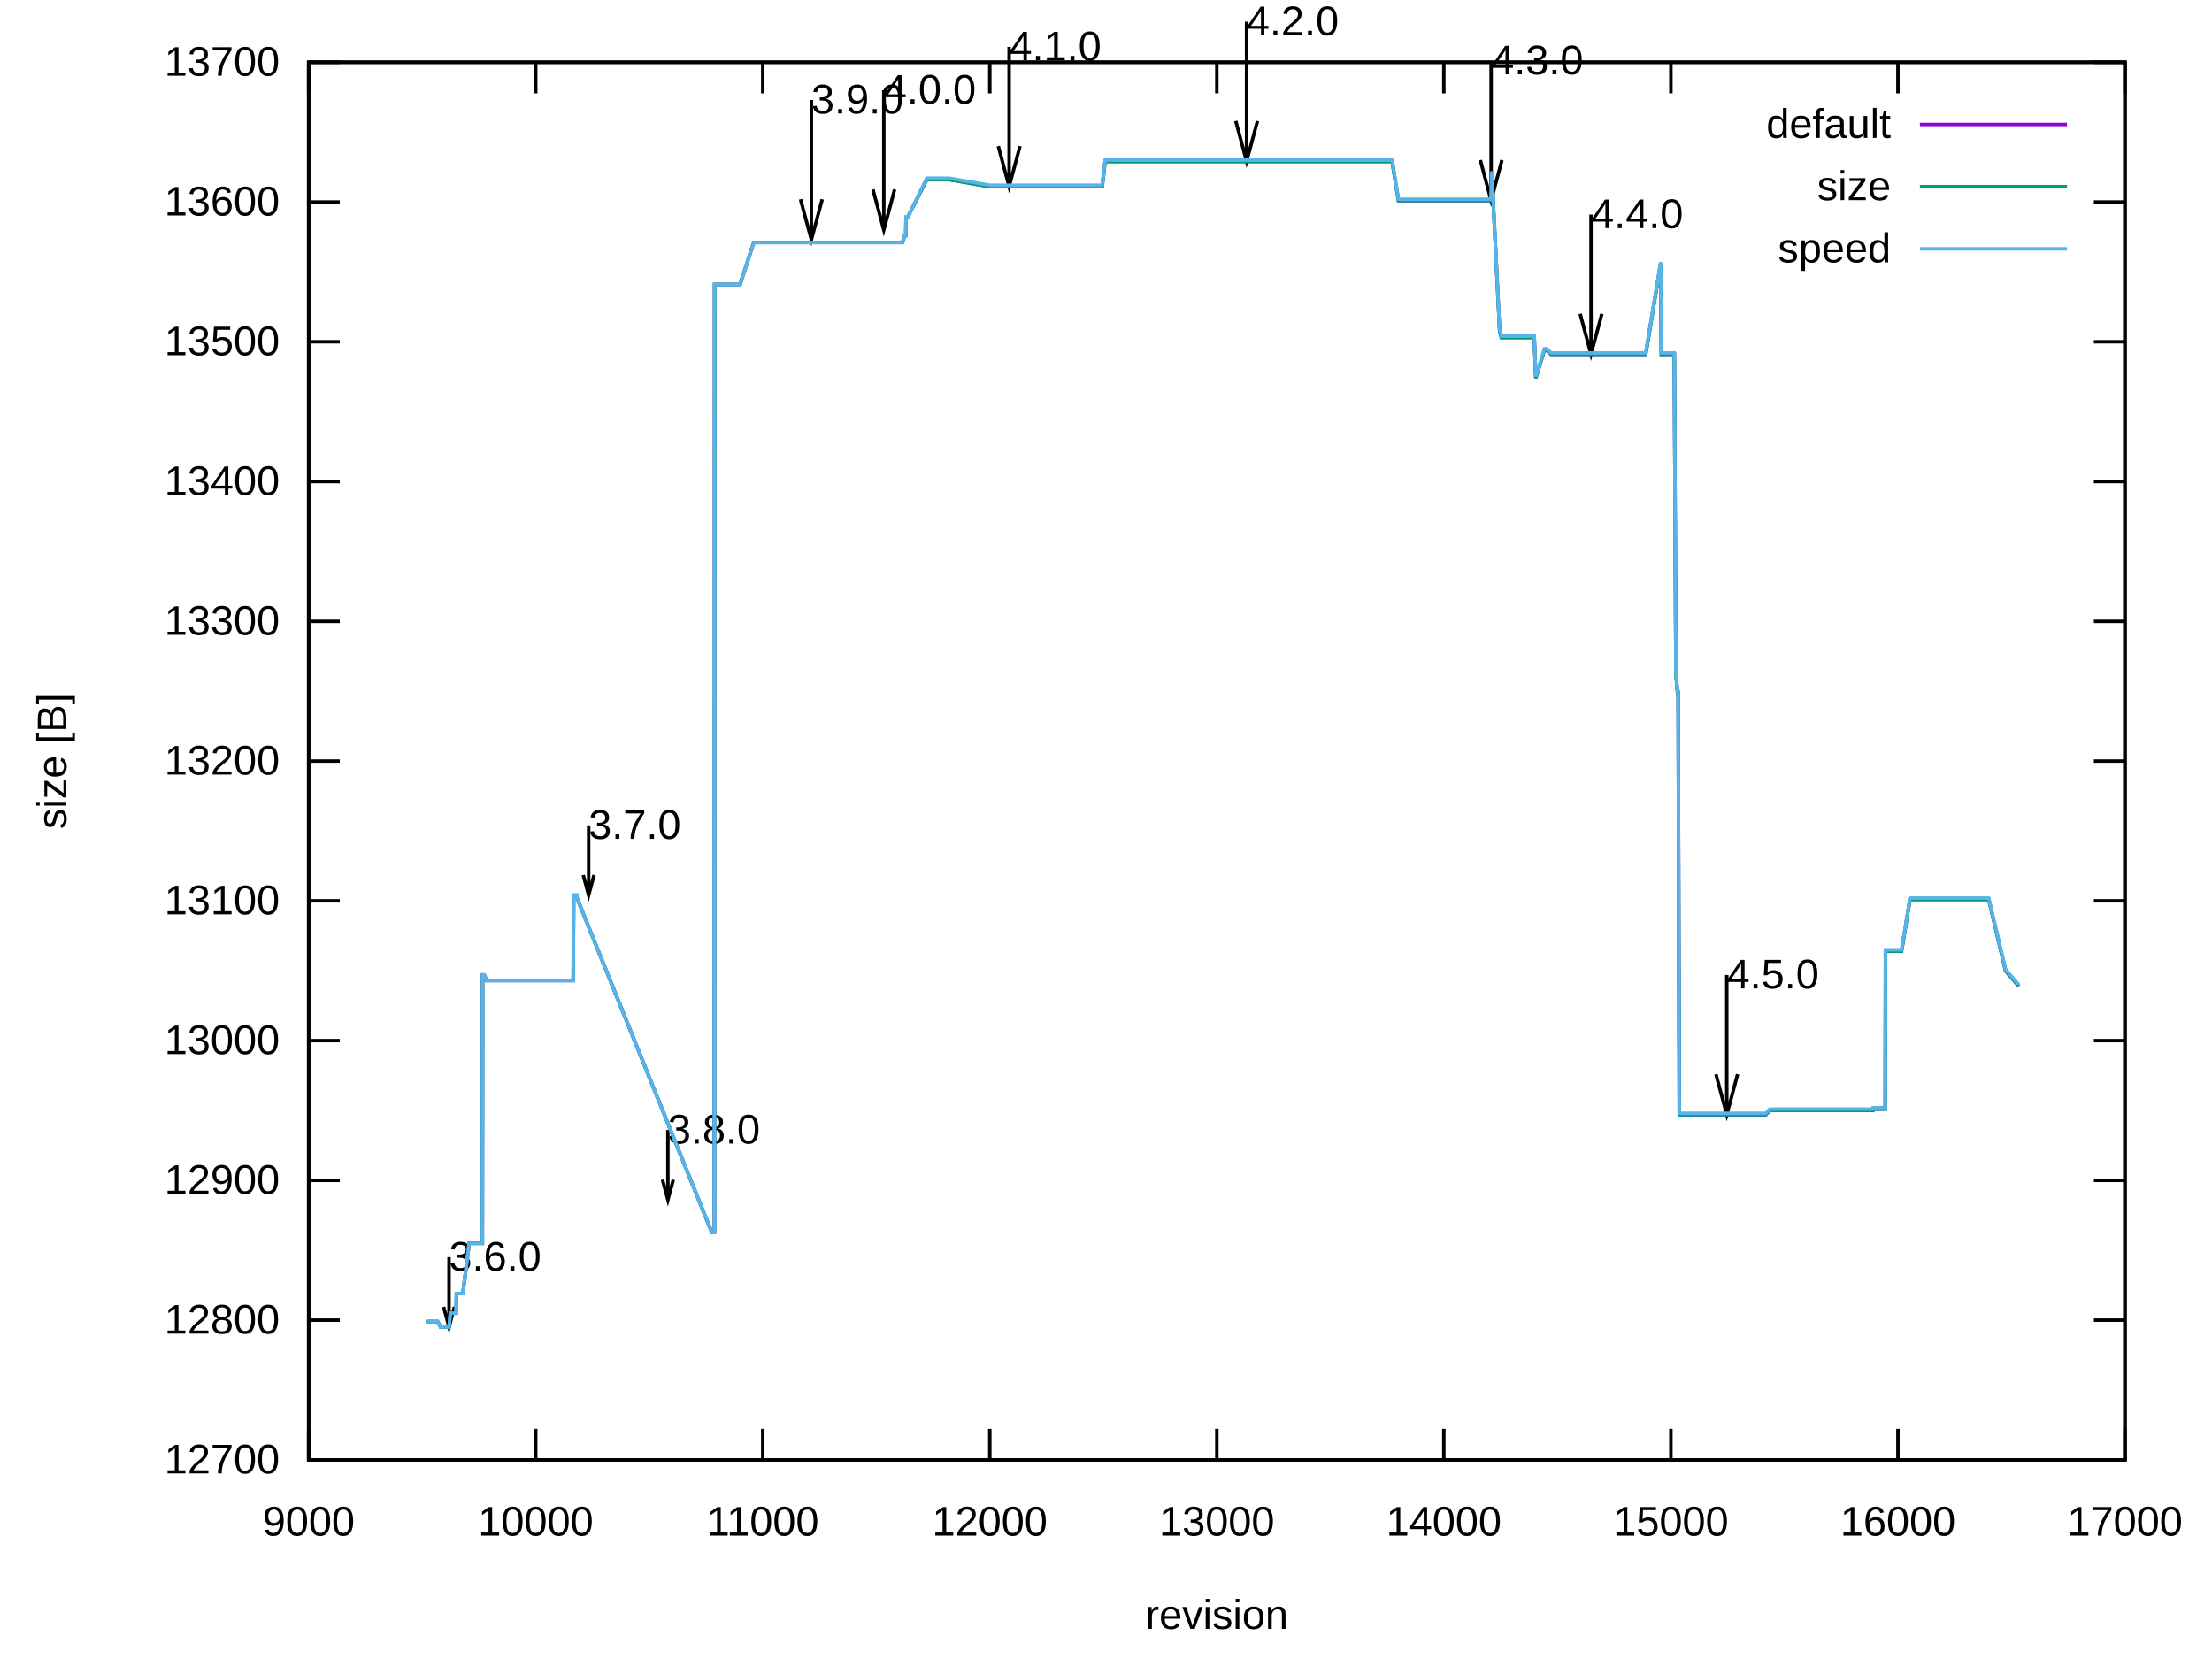
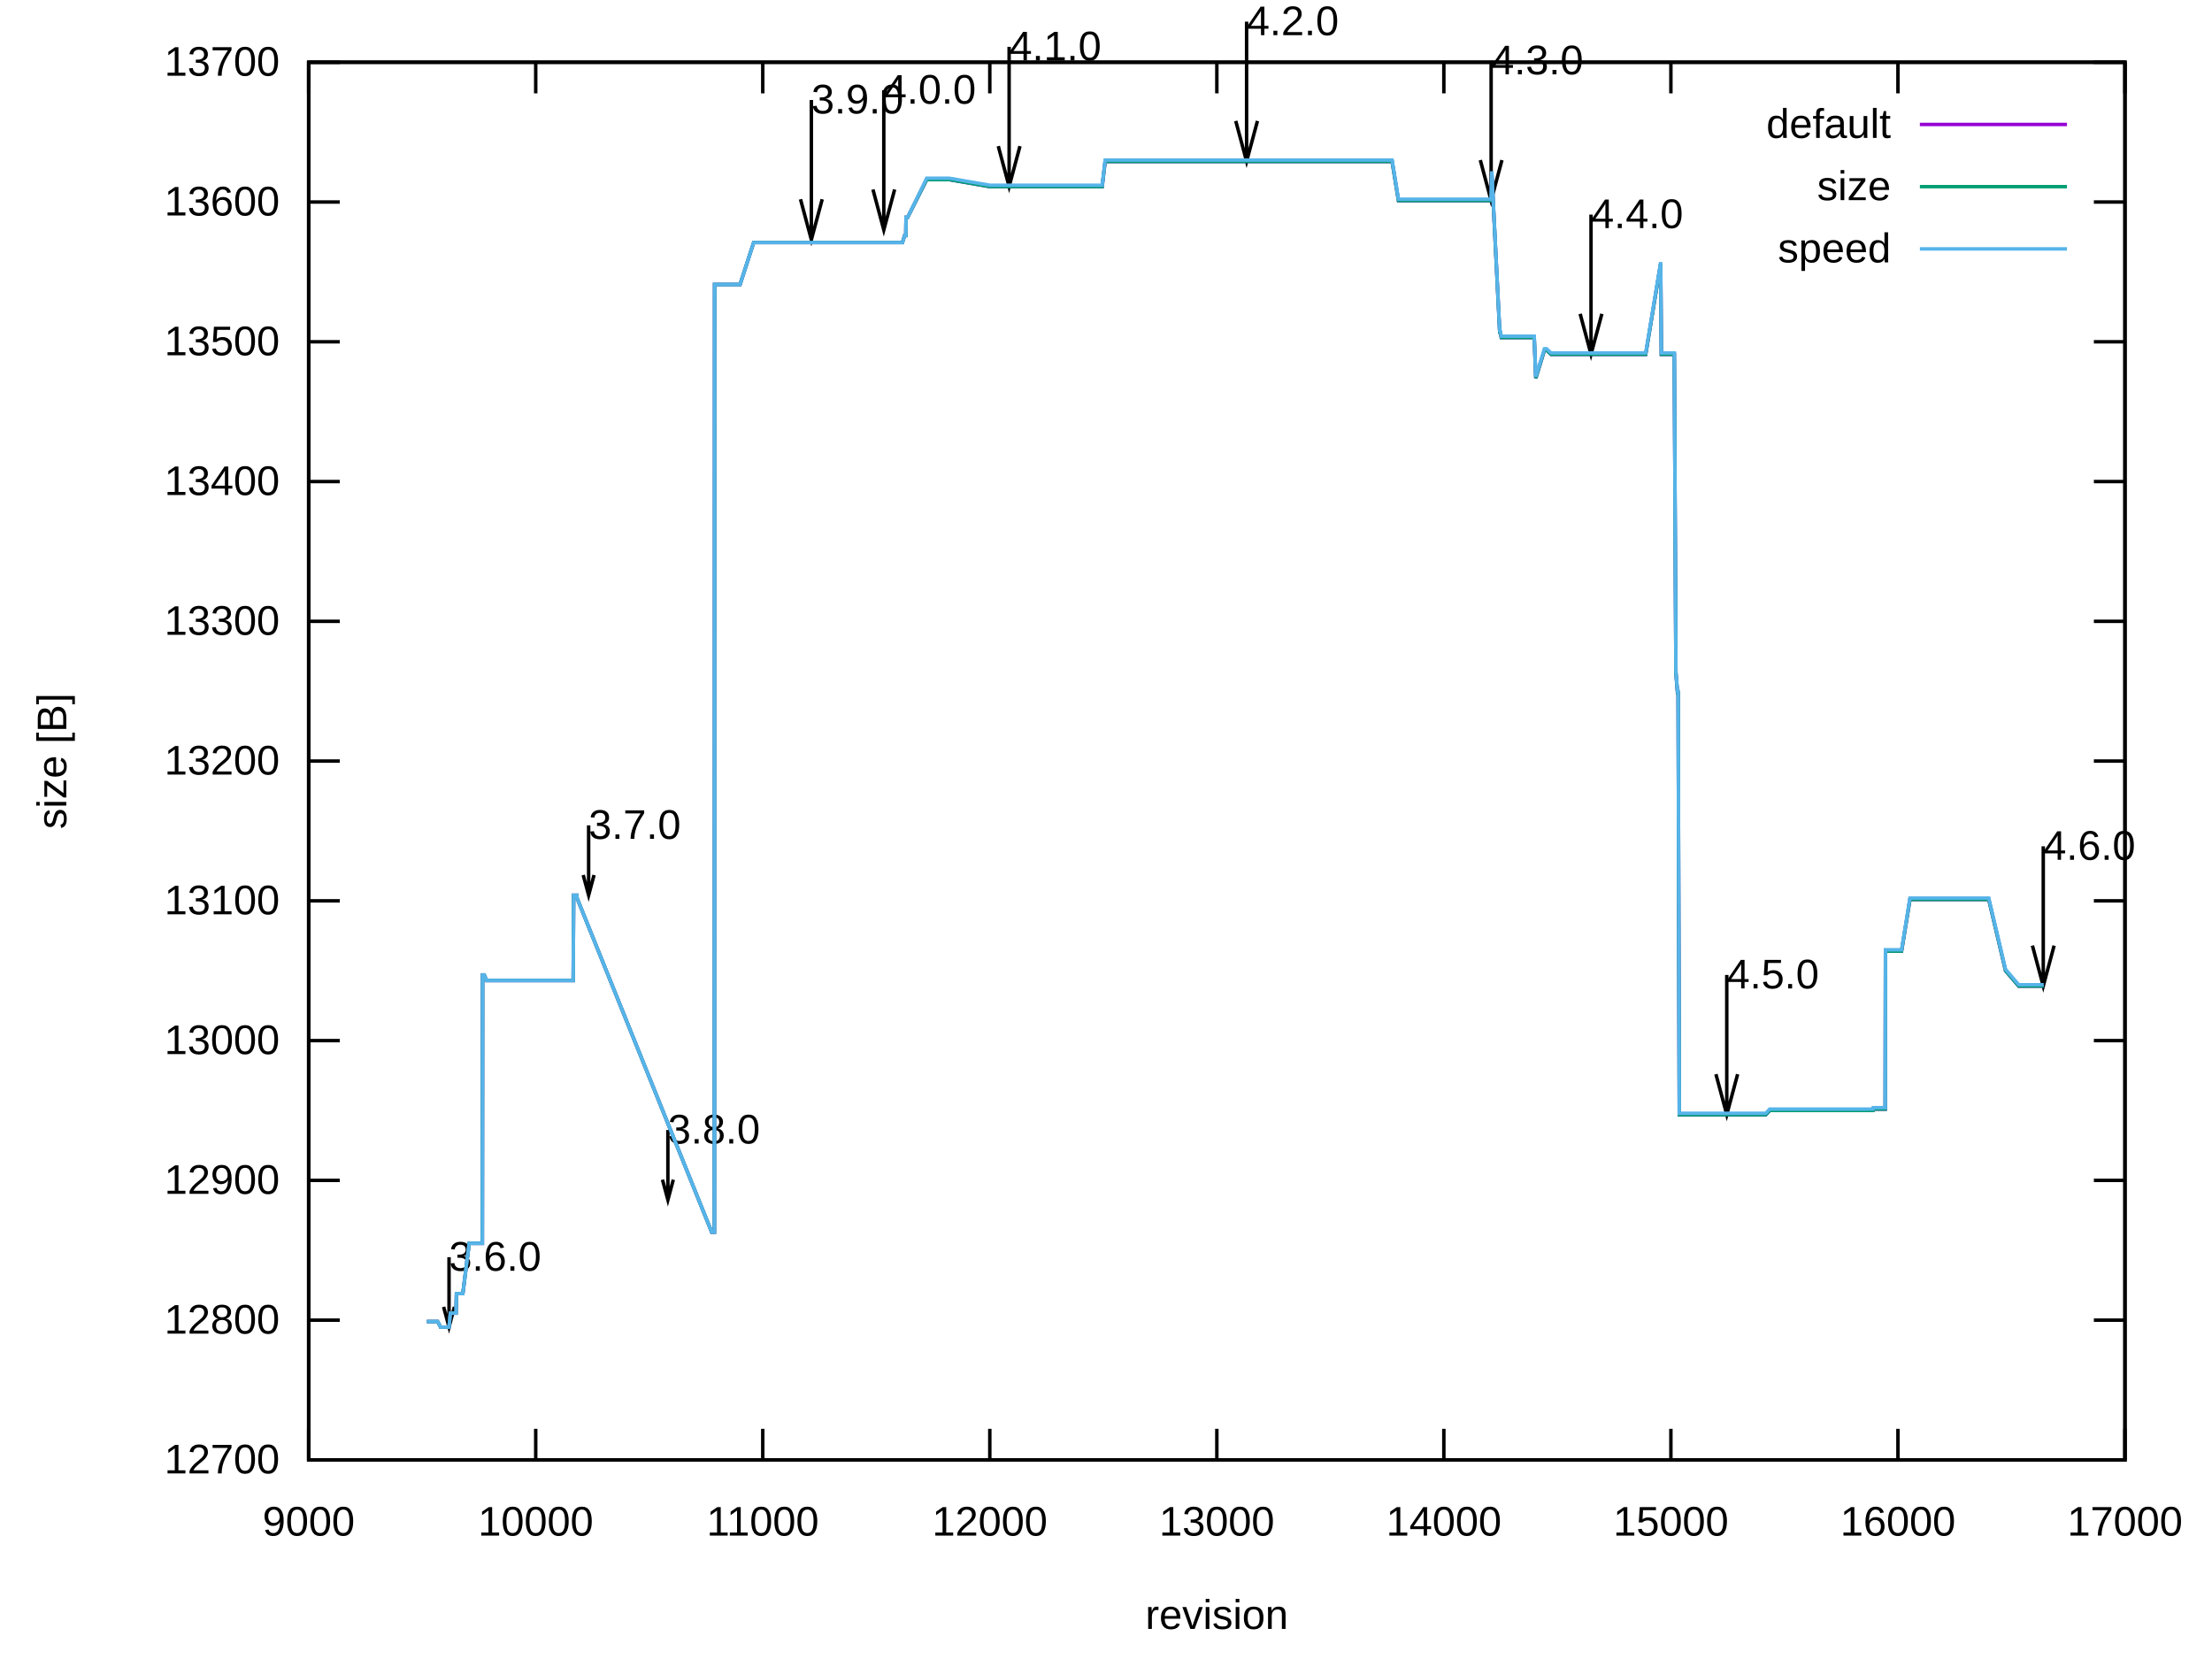
<svg xmlns="http://www.w3.org/2000/svg" xmlns:xlink="http://www.w3.org/1999/xlink" width="640" height="480" viewBox="0 0 640 480">
  <g id="gnuplot_canvas">
    <rect x="0" y="0" width="640" height="480" fill="none" />
    <defs>
      <circle id="gpDot" r="0.5" stroke-width="0.5" stroke="currentColor" />
      <path id="gpPt0" stroke-width="0.222" stroke="currentColor" d="M-1,0 h2 M0,-1 v2" />
      <path id="gpPt1" stroke-width="0.222" stroke="currentColor" d="M-1,-1 L1,1 M1,-1 L-1,1" />
      <path id="gpPt2" stroke-width="0.222" stroke="currentColor" d="M-1,0 L1,0 M0,-1 L0,1 M-1,-1 L1,1 M-1,1 L1,-1" />
      <rect id="gpPt3" stroke-width="0.222" stroke="currentColor" x="-1" y="-1" width="2" height="2" />
      <rect id="gpPt4" stroke-width="0.222" stroke="currentColor" fill="currentColor" x="-1" y="-1" width="2" height="2" />
      <circle id="gpPt5" stroke-width="0.222" stroke="currentColor" cx="0" cy="0" r="1" />
      <use xlink:href="#gpPt5" id="gpPt6" fill="currentColor" stroke="none" />
      <path id="gpPt7" stroke-width="0.222" stroke="currentColor" d="M0,-1.33 L-1.33,0.67 L1.33,0.67 z" />
      <use xlink:href="#gpPt7" id="gpPt8" fill="currentColor" stroke="none" />
      <use xlink:href="#gpPt7" id="gpPt9" stroke="currentColor" transform="rotate(180)" />
      <use xlink:href="#gpPt9" id="gpPt10" fill="currentColor" stroke="none" />
      <use xlink:href="#gpPt3" id="gpPt11" stroke="currentColor" transform="rotate(45)" />
      <use xlink:href="#gpPt11" id="gpPt12" fill="currentColor" stroke="none" />
      <path id="gpPt13" stroke-width="0.222" stroke="currentColor" d="M0,1.330 L1.265,0.411 L0.782,-1.067 L-0.782,-1.076 L-1.265,0.411 z" />
      <use xlink:href="#gpPt13" id="gpPt14" fill="currentColor" stroke="none" />
      <filter id="textbox" filterUnits="objectBoundingBox" x="0" y="0" height="1" width="1">
        <feFlood flood-color="white" flood-opacity="1" result="bgnd" />
        <feComposite in="SourceGraphic" in2="bgnd" operator="atop" />
      </filter>
      <filter id="greybox" filterUnits="objectBoundingBox" x="0" y="0" height="1" width="1">
        <feFlood flood-color="lightgrey" flood-opacity="1" result="grey" />
        <feComposite in="SourceGraphic" in2="grey" operator="atop" />
      </filter>
    </defs>
    <g fill="none" color="white" stroke="currentColor" stroke-width="1.00" stroke-linecap="butt" stroke-linejoin="miter">
</g>
    <g fill="none" color="black" stroke="currentColor" stroke-width="1.00" stroke-linecap="butt" stroke-linejoin="miter">
      <path stroke="black" d="M89.31,422.40 L98.31,422.40 M614.82,422.40 L605.82,422.40  " />
      <g transform="translate(80.92,426.30)" stroke="none" fill="black" font-family="Arial" font-size="12.00" text-anchor="end">
        <text>
          <tspan font-family="Arial"> 12700</tspan>
        </text>
      </g>
    </g>
    <g fill="none" color="black" stroke="currentColor" stroke-width="1.00" stroke-linecap="butt" stroke-linejoin="miter">
      <path stroke="black" d="M89.31,381.96 L98.31,381.96 M614.82,381.96 L605.82,381.96  " />
      <g transform="translate(80.92,385.86)" stroke="none" fill="black" font-family="Arial" font-size="12.00" text-anchor="end">
        <text>
          <tspan font-family="Arial"> 12800</tspan>
        </text>
      </g>
    </g>
    <g fill="none" color="black" stroke="currentColor" stroke-width="1.00" stroke-linecap="butt" stroke-linejoin="miter">
      <path stroke="black" d="M89.31,341.52 L98.31,341.52 M614.82,341.52 L605.82,341.52  " />
      <g transform="translate(80.92,345.42)" stroke="none" fill="black" font-family="Arial" font-size="12.00" text-anchor="end">
        <text>
          <tspan font-family="Arial"> 12900</tspan>
        </text>
      </g>
    </g>
    <g fill="none" color="black" stroke="currentColor" stroke-width="1.00" stroke-linecap="butt" stroke-linejoin="miter">
      <path stroke="black" d="M89.31,301.08 L98.31,301.08 M614.82,301.08 L605.82,301.08  " />
      <g transform="translate(80.92,304.98)" stroke="none" fill="black" font-family="Arial" font-size="12.00" text-anchor="end">
        <text>
          <tspan font-family="Arial"> 13000</tspan>
        </text>
      </g>
    </g>
    <g fill="none" color="black" stroke="currentColor" stroke-width="1.00" stroke-linecap="butt" stroke-linejoin="miter">
      <path stroke="black" d="M89.31,260.64 L98.31,260.64 M614.82,260.64 L605.82,260.64  " />
      <g transform="translate(80.92,264.54)" stroke="none" fill="black" font-family="Arial" font-size="12.00" text-anchor="end">
        <text>
          <tspan font-family="Arial"> 13100</tspan>
        </text>
      </g>
    </g>
    <g fill="none" color="black" stroke="currentColor" stroke-width="1.00" stroke-linecap="butt" stroke-linejoin="miter">
      <path stroke="black" d="M89.31,220.20 L98.31,220.20 M614.82,220.20 L605.82,220.20  " />
      <g transform="translate(80.92,224.10)" stroke="none" fill="black" font-family="Arial" font-size="12.00" text-anchor="end">
        <text>
          <tspan font-family="Arial"> 13200</tspan>
        </text>
      </g>
    </g>
    <g fill="none" color="black" stroke="currentColor" stroke-width="1.00" stroke-linecap="butt" stroke-linejoin="miter">
      <path stroke="black" d="M89.31,179.77 L98.31,179.77 M614.82,179.77 L605.82,179.77  " />
      <g transform="translate(80.92,183.67)" stroke="none" fill="black" font-family="Arial" font-size="12.00" text-anchor="end">
        <text>
          <tspan font-family="Arial"> 13300</tspan>
        </text>
      </g>
    </g>
    <g fill="none" color="black" stroke="currentColor" stroke-width="1.00" stroke-linecap="butt" stroke-linejoin="miter">
      <path stroke="black" d="M89.31,139.33 L98.31,139.33 M614.82,139.33 L605.82,139.33  " />
      <g transform="translate(80.92,143.23)" stroke="none" fill="black" font-family="Arial" font-size="12.00" text-anchor="end">
        <text>
          <tspan font-family="Arial"> 13400</tspan>
        </text>
      </g>
    </g>
    <g fill="none" color="black" stroke="currentColor" stroke-width="1.00" stroke-linecap="butt" stroke-linejoin="miter">
      <path stroke="black" d="M89.31,98.89 L98.31,98.89 M614.82,98.89 L605.82,98.89  " />
      <g transform="translate(80.92,102.79)" stroke="none" fill="black" font-family="Arial" font-size="12.00" text-anchor="end">
        <text>
          <tspan font-family="Arial"> 13500</tspan>
        </text>
      </g>
    </g>
    <g fill="none" color="black" stroke="currentColor" stroke-width="1.00" stroke-linecap="butt" stroke-linejoin="miter">
      <path stroke="black" d="M89.31,58.45 L98.31,58.45 M614.82,58.45 L605.82,58.45  " />
      <g transform="translate(80.92,62.35)" stroke="none" fill="black" font-family="Arial" font-size="12.00" text-anchor="end">
        <text>
          <tspan font-family="Arial"> 13600</tspan>
        </text>
      </g>
    </g>
    <g fill="none" color="black" stroke="currentColor" stroke-width="1.00" stroke-linecap="butt" stroke-linejoin="miter">
      <path stroke="black" d="M89.31,18.01 L98.31,18.01 M614.82,18.01 L605.82,18.01  " />
      <g transform="translate(80.92,21.91)" stroke="none" fill="black" font-family="Arial" font-size="12.00" text-anchor="end">
        <text>
          <tspan font-family="Arial"> 13700</tspan>
        </text>
      </g>
    </g>
    <g fill="none" color="black" stroke="currentColor" stroke-width="1.00" stroke-linecap="butt" stroke-linejoin="miter">
      <path stroke="black" d="M89.31,422.40 L89.31,413.40 M89.31,18.01 L89.31,27.01  " />
      <g transform="translate(89.31,444.30)" stroke="none" fill="black" font-family="Arial" font-size="12.00" text-anchor="middle">
        <text>
          <tspan font-family="Arial"> 9000</tspan>
        </text>
      </g>
    </g>
    <g fill="none" color="black" stroke="currentColor" stroke-width="1.00" stroke-linecap="butt" stroke-linejoin="miter">
      <path stroke="black" d="M155.00,422.40 L155.00,413.40 M155.00,18.01 L155.00,27.01  " />
      <g transform="translate(155.00,444.30)" stroke="none" fill="black" font-family="Arial" font-size="12.00" text-anchor="middle">
        <text>
          <tspan font-family="Arial"> 10000</tspan>
        </text>
      </g>
    </g>
    <g fill="none" color="black" stroke="currentColor" stroke-width="1.00" stroke-linecap="butt" stroke-linejoin="miter">
      <path stroke="black" d="M220.69,422.40 L220.69,413.40 M220.69,18.01 L220.69,27.01  " />
      <g transform="translate(220.69,444.30)" stroke="none" fill="black" font-family="Arial" font-size="12.00" text-anchor="middle">
        <text>
          <tspan font-family="Arial"> 11000</tspan>
        </text>
      </g>
    </g>
    <g fill="none" color="black" stroke="currentColor" stroke-width="1.00" stroke-linecap="butt" stroke-linejoin="miter">
      <path stroke="black" d="M286.38,422.40 L286.38,413.40 M286.38,18.01 L286.38,27.01  " />
      <g transform="translate(286.38,444.30)" stroke="none" fill="black" font-family="Arial" font-size="12.00" text-anchor="middle">
        <text>
          <tspan font-family="Arial"> 12000</tspan>
        </text>
      </g>
    </g>
    <g fill="none" color="black" stroke="currentColor" stroke-width="1.00" stroke-linecap="butt" stroke-linejoin="miter">
      <path stroke="black" d="M352.07,422.40 L352.07,413.40 M352.07,18.01 L352.07,27.01  " />
      <g transform="translate(352.07,444.30)" stroke="none" fill="black" font-family="Arial" font-size="12.00" text-anchor="middle">
        <text>
          <tspan font-family="Arial"> 13000</tspan>
        </text>
      </g>
    </g>
    <g fill="none" color="black" stroke="currentColor" stroke-width="1.00" stroke-linecap="butt" stroke-linejoin="miter">
      <path stroke="black" d="M417.75,422.40 L417.75,413.40 M417.75,18.01 L417.75,27.01  " />
      <g transform="translate(417.75,444.30)" stroke="none" fill="black" font-family="Arial" font-size="12.00" text-anchor="middle">
        <text>
          <tspan font-family="Arial"> 14000</tspan>
        </text>
      </g>
    </g>
    <g fill="none" color="black" stroke="currentColor" stroke-width="1.00" stroke-linecap="butt" stroke-linejoin="miter">
      <path stroke="black" d="M483.44,422.40 L483.44,413.40 M483.44,18.01 L483.44,27.01  " />
      <g transform="translate(483.44,444.30)" stroke="none" fill="black" font-family="Arial" font-size="12.00" text-anchor="middle">
        <text>
          <tspan font-family="Arial"> 15000</tspan>
        </text>
      </g>
    </g>
    <g fill="none" color="black" stroke="currentColor" stroke-width="1.00" stroke-linecap="butt" stroke-linejoin="miter">
      <path stroke="black" d="M549.13,422.40 L549.13,413.40 M549.13,18.01 L549.13,27.01  " />
      <g transform="translate(549.13,444.30)" stroke="none" fill="black" font-family="Arial" font-size="12.00" text-anchor="middle">
        <text>
          <tspan font-family="Arial"> 16000</tspan>
        </text>
      </g>
    </g>
    <g fill="none" color="black" stroke="currentColor" stroke-width="1.00" stroke-linecap="butt" stroke-linejoin="miter">
      <path stroke="black" d="M614.82,422.40 L614.82,413.40 M614.82,18.01 L614.82,27.01  " />
      <g transform="translate(614.82,444.30)" stroke="none" fill="black" font-family="Arial" font-size="12.00" text-anchor="middle">
        <text>
          <tspan font-family="Arial"> 17000</tspan>
        </text>
      </g>
    </g>
    <g fill="none" color="black" stroke="currentColor" stroke-width="1.00" stroke-linecap="butt" stroke-linejoin="miter">
</g>
    <g fill="none" color="black" stroke="currentColor" stroke-width="1.00" stroke-linecap="butt" stroke-linejoin="miter">
      <path stroke="black" d="M89.31,18.01 L89.31,422.40 L614.82,422.40 L614.82,18.01 L89.31,18.01 Z  " />
      <g transform="translate(129.91,367.66)" stroke="none" fill="black" font-family="Arial" font-size="12.00" text-anchor="start">
        <text>
          <tspan font-family="Arial">3.6.0</tspan>
        </text>
      </g>
      <g transform="translate(170.30,242.71)" stroke="none" fill="black" font-family="Arial" font-size="12.00" text-anchor="start">
        <text>
          <tspan font-family="Arial">3.7.0</tspan>
        </text>
      </g>
      <g transform="translate(193.23,330.86)" stroke="none" fill="black" font-family="Arial" font-size="12.00" text-anchor="start">
        <text>
          <tspan font-family="Arial">3.8.0</tspan>
        </text>
      </g>
      <g transform="translate(234.74,32.83)" stroke="none" fill="black" font-family="Arial" font-size="12.00" text-anchor="start">
        <text>
          <tspan font-family="Arial">3.9.0</tspan>
        </text>
      </g>
      <g transform="translate(255.70,30.00)" stroke="none" fill="black" font-family="Arial" font-size="12.00" text-anchor="start">
        <text>
          <tspan font-family="Arial">4.0.0</tspan>
        </text>
      </g>
      <g transform="translate(291.96,17.46)" stroke="none" fill="black" font-family="Arial" font-size="12.00" text-anchor="start">
        <text>
          <tspan font-family="Arial">4.1.0</tspan>
        </text>
      </g>
      <g transform="translate(360.67,10.18)" stroke="none" fill="black" font-family="Arial" font-size="12.00" text-anchor="start">
        <text>
          <tspan font-family="Arial">4.2.0</tspan>
        </text>
      </g>
      <g transform="translate(431.42,21.51)" stroke="none" fill="black" font-family="Arial" font-size="12.00" text-anchor="start">
        <text>
          <tspan font-family="Arial">4.3.0</tspan>
        </text>
      </g>
      <g transform="translate(460.32,65.99)" stroke="none" fill="black" font-family="Arial" font-size="12.00" text-anchor="start">
        <text>
          <tspan font-family="Arial">4.4.0</tspan>
        </text>
      </g>
      <g transform="translate(499.60,285.98)" stroke="none" fill="black" font-family="Arial" font-size="12.00" text-anchor="start">
        <text>
          <tspan font-family="Arial">4.5.0</tspan>
        </text>
      </g>
+       <g transform="translate(591.17,248.77)" stroke="none" fill="black" font-family="Arial" font-size="12.00" text-anchor="start">
+         <text>
+           <tspan font-family="Arial">4.6.0</tspan>
+         </text>
+       </g>
    </g>
    <g fill="none" color="black" stroke="currentColor" stroke-width="1.00" stroke-linecap="butt" stroke-linejoin="miter">
      <path stroke="black" d="M128.35,378.12 L129.92,383.97 L131.49,378.12 M129.92,363.75 L129.92,383.97  " />
    </g>
    <g fill="none" color="black" stroke="currentColor" stroke-width="1.00" stroke-linecap="butt" stroke-linejoin="miter">
      <path stroke="black" d="M168.74,253.17 L170.31,259.02 L171.88,253.17 M170.31,238.80 L170.31,259.02  " />
    </g>
    <g fill="none" color="black" stroke="currentColor" stroke-width="1.00" stroke-linecap="butt" stroke-linejoin="miter">
      <path stroke="black" d="M191.67,341.32 L193.24,347.17 L194.81,341.32 M193.24,326.95 L193.24,347.17  " />
    </g>
    <g fill="none" color="black" stroke="currentColor" stroke-width="1.00" stroke-linecap="butt" stroke-linejoin="miter">
      <path stroke="black" d="M231.61,57.65 L234.75,69.36 L237.89,57.65 M234.75,28.92 L234.75,69.36  " />
    </g>
    <g fill="none" color="black" stroke="currentColor" stroke-width="1.00" stroke-linecap="butt" stroke-linejoin="miter">
      <path stroke="black" d="M252.57,54.82 L255.71,66.53 L258.85,54.82 M255.71,26.09 L255.71,66.53  " />
    </g>
    <g fill="none" color="black" stroke="currentColor" stroke-width="1.00" stroke-linecap="butt" stroke-linejoin="miter">
      <path stroke="black" d="M288.83,42.28 L291.97,53.99 L295.11,42.28 M291.97,13.55 L291.97,53.99  " />
    </g>
    <g fill="none" color="black" stroke="currentColor" stroke-width="1.00" stroke-linecap="butt" stroke-linejoin="miter">
      <path stroke="black" d="M357.54,35.00 L360.68,46.71 L363.82,35.00 M360.68,6.27 L360.68,46.71  " />
    </g>
    <g fill="none" color="black" stroke="currentColor" stroke-width="1.00" stroke-linecap="butt" stroke-linejoin="miter">
      <path stroke="black" d="M428.30,46.32 L431.43,58.03 L434.56,46.32 M431.43,17.60 L431.43,58.03  " />
    </g>
    <g fill="none" color="black" stroke="currentColor" stroke-width="1.00" stroke-linecap="butt" stroke-linejoin="miter">
      <path stroke="black" d="M457.19,90.81 L460.33,102.52 L463.47,90.81 M460.33,62.08 L460.33,102.52  " />
    </g>
    <g fill="none" color="black" stroke="currentColor" stroke-width="1.00" stroke-linecap="butt" stroke-linejoin="miter">
      <path stroke="black" d="M496.47,310.80 L499.61,322.51 L502.75,310.80 M499.61,282.07 L499.61,322.51  " />
+     </g>
+     <g fill="none" color="black" stroke="currentColor" stroke-width="1.00" stroke-linecap="butt" stroke-linejoin="miter">
+       <path stroke="black" d="M588.04,273.59 L591.18,285.30 L594.32,273.59 M591.18,244.86 L591.18,285.30  " />
    </g>
    <g fill="none" color="black" stroke="currentColor" stroke-width="1.00" stroke-linecap="butt" stroke-linejoin="miter">
</g>
    <g id="gnuplot_plot_1">
      <g fill="none" color="black" stroke="currentColor" stroke-width="1.00" stroke-linecap="butt" stroke-linejoin="miter">
        <g transform="translate(547.09,39.91)" stroke="none" fill="black" font-family="Arial" font-size="12.00" text-anchor="end">
          <text>
            <tspan font-family="Arial">default</tspan>
          </text>
        </g>
      </g>
      <g fill="none" color="black" stroke="currentColor" stroke-width="1.00" stroke-linecap="butt" stroke-linejoin="miter">
-         <path stroke="rgb(148,   0, 211)" d="M555.48,36.01 L598.04,36.01 M123.53,382.37 L124.78,382.37 L125.44,382.37 L126.62,382.37 L127.48,383.98 L128.00,383.98   L128.46,383.98 L128.79,383.98 L128.85,383.98 L128.92,383.98 L128.99,383.98 L129.91,383.98 L130.30,379.94 L130.83,379.94   L131.02,379.94 L131.09,379.94 L131.15,379.94 L131.22,379.94 L131.35,379.94 L131.68,379.94 L131.74,379.94 L131.94,379.94   L132.07,374.28 L132.20,374.28 L132.27,374.28 L132.60,374.28 L132.80,374.28 L132.93,374.28 L132.99,374.28 L133.06,374.28   L133.91,374.28 L135.75,359.72 L137.26,359.72 L137.92,359.72 L138.38,359.72 L138.64,359.72 L139.30,359.72 L139.50,359.72   L139.56,359.72 L139.63,282.08 L139.69,282.08 L140.09,282.08 L140.81,283.69 L141.20,283.69 L141.27,283.69 L141.40,283.69   L141.66,283.69 L142.06,283.69 L142.32,283.69 L142.39,283.69 L142.85,283.69 L143.04,283.69 L143.11,283.69 L143.17,283.69   L143.83,283.69 L143.96,283.69 L144.23,283.69 L147.05,283.69 L151.65,283.69 L151.91,283.69 L152.04,283.69 L152.11,283.69   L152.44,283.69 L165.71,283.69 L165.84,283.69 L165.97,259.03 L166.43,259.03 L166.89,259.03 L166.95,259.84 L205.91,356.48   L206.37,356.48 L206.63,356.48 L206.70,356.48 L206.76,82.31 L206.89,82.31 L207.55,82.31 L214.12,82.31 L218.06,70.18   L218.98,70.18 L226.40,70.18 L227.26,70.18 L230.54,70.18 L234.74,70.18 L237.77,70.18 L242.36,70.18 L242.69,70.18   L245.06,70.18 L249.26,70.18 L249.46,70.18 L250.05,70.18 L253.99,70.18 L254.12,70.18 L255.70,70.18 L259.18,70.18   L261.02,70.18 L261.09,70.18 L261.74,68.15 L262.07,68.15 L262.14,62.90 L262.53,62.90 L262.60,62.90 L268.11,51.98   L274.68,51.98 L286.44,54.00 L290.05,54.00 L291.96,54.00 L292.81,54.00 L292.95,54.00 L293.08,54.00 L293.34,54.00   L293.54,54.00 L293.86,54.00 L312.13,54.00 L313.64,54.00 L314.62,54.00 L315.94,54.00 L316.86,54.00 L318.43,54.00   L318.89,54.00 L319.75,46.72 L328.55,46.72 L330.58,46.72 L331.64,46.72 L331.83,46.72 L335.38,46.72 L337.88,46.72   L338.60,46.72 L340.70,46.72 L343.00,46.72 L343.85,46.72 L344.90,46.72 L345.50,46.72 L350.03,46.72 L360.67,46.72   L365.20,46.72 L371.77,46.72 L384.58,46.72 L397.32,46.72 L398.64,46.72 L401.20,46.72 L402.78,46.72 L404.62,58.04   L404.88,58.04 L405.47,58.04 L406.26,58.04 L407.57,58.04 L410.20,58.04 L411.18,58.04 L417.75,58.04 L429.84,58.04   L431.42,58.04 L431.61,49.96 L433.91,96.06 L434.04,96.06 L434.37,97.67 L437.46,97.67 L440.48,97.67 L442.06,97.67   L443.90,97.67 L444.36,109.40 L446.85,101.31 L447.18,101.31 L447.51,101.31 L448.76,102.53 L451.26,102.53 L452.44,102.53   L460.32,102.53 L460.45,102.53 L464.39,102.53 L466.23,102.53 L471.42,102.53 L476.15,102.53 L480.49,76.24 L480.68,102.53   L483.18,102.53 L484.43,102.53 L484.89,194.73 L485.35,200.39 L485.54,200.39 L485.87,322.52 L487.38,322.52 L489.55,322.52   L490.27,322.52 L491.13,322.52 L491.19,322.52 L491.26,322.52 L494.74,322.52 L499.21,322.52 L499.60,322.52 L504.27,322.52   L510.90,322.52 L512.02,321.30 L513.07,321.30 L515.37,321.30 L519.57,321.30 L521.54,321.30 L527.39,321.30 L531.00,321.30   L531.07,321.30 L533.89,321.30 L541.91,321.30 L541.97,320.90 L545.45,320.90 L545.52,275.20 L546.31,275.20 L550.18,275.20   L552.61,260.24 L559.18,260.24 L560.69,260.24 L563.58,260.24 L564.44,260.24 L569.17,260.24 L569.56,260.24 L571.47,260.24   L572.19,260.24 L572.39,260.24 L574.03,260.24 L575.41,260.24 L580.27,280.86 L584.08,285.31  " />
+         <path stroke="rgb(148,   0, 211)" d="M555.48,36.01 L598.04,36.01 M123.53,382.37 L124.78,382.37 L125.44,382.37 L126.62,382.37 L127.48,383.98 L128.00,383.98   L128.46,383.98 L128.79,383.98 L128.85,383.98 L128.92,383.98 L128.99,383.98 L129.91,383.98 L130.30,379.94 L130.83,379.94   L131.02,379.94 L131.09,379.94 L131.15,379.94 L131.22,379.94 L131.35,379.94 L131.68,379.94 L131.74,379.94 L131.94,379.94   L132.07,374.28 L132.20,374.28 L132.27,374.28 L132.60,374.28 L132.80,374.28 L132.93,374.28 L132.99,374.28 L133.06,374.28   L133.91,374.28 L135.75,359.72 L137.26,359.72 L137.92,359.72 L138.38,359.72 L138.64,359.72 L139.30,359.72 L139.50,359.72   L139.56,359.72 L139.63,282.08 L139.69,282.08 L140.09,282.08 L140.81,283.69 L141.20,283.69 L141.27,283.69 L141.40,283.69   L141.66,283.69 L142.06,283.69 L142.32,283.69 L142.39,283.69 L142.85,283.69 L143.04,283.69 L143.11,283.69 L143.17,283.69   L143.83,283.69 L143.96,283.69 L144.23,283.69 L147.05,283.69 L151.65,283.69 L151.91,283.69 L152.04,283.69 L152.11,283.69   L152.44,283.69 L165.71,283.69 L165.84,283.69 L165.97,259.03 L166.43,259.03 L166.89,259.03 L166.95,259.84 L205.91,356.48   L206.37,356.48 L206.63,356.48 L206.70,356.48 L206.76,82.31 L206.89,82.31 L207.55,82.31 L214.12,82.31 L218.06,70.18   L218.98,70.18 L226.40,70.18 L227.26,70.18 L230.54,70.18 L234.74,70.18 L237.77,70.18 L242.36,70.18 L242.69,70.18   L245.06,70.18 L249.26,70.18 L249.46,70.18 L250.05,70.18 L253.99,70.18 L254.12,70.18 L255.70,70.18 L259.18,70.18   L261.02,70.18 L261.09,70.18 L261.74,68.15 L262.07,68.15 L262.14,62.90 L262.53,62.90 L262.60,62.90 L268.11,51.98   L274.68,51.98 L286.44,54.00 L290.05,54.00 L291.96,54.00 L292.81,54.00 L292.95,54.00 L293.08,54.00 L293.34,54.00   L293.54,54.00 L293.86,54.00 L312.13,54.00 L313.64,54.00 L314.62,54.00 L315.94,54.00 L316.86,54.00 L318.43,54.00   L318.89,54.00 L319.75,46.72 L328.55,46.72 L330.58,46.72 L331.64,46.72 L331.83,46.72 L335.38,46.72 L337.88,46.72   L338.60,46.72 L340.70,46.72 L343.00,46.72 L343.85,46.72 L344.90,46.72 L345.50,46.72 L350.03,46.72 L360.67,46.72   L365.20,46.72 L371.77,46.72 L384.58,46.72 L397.32,46.72 L398.64,46.72 L401.20,46.72 L402.78,46.72 L404.62,58.04   L404.88,58.04 L405.47,58.04 L406.26,58.04 L407.57,58.04 L410.20,58.04 L411.18,58.04 L417.75,58.04 L429.84,58.04   L431.42,58.04 L431.61,49.96 L433.91,96.06 L434.04,96.06 L434.37,97.67 L437.46,97.67 L440.48,97.67 L442.06,97.67   L443.90,97.67 L444.36,109.40 L446.85,101.31 L447.18,101.31 L447.51,101.31 L448.76,102.53 L451.26,102.53 L452.44,102.53   L460.32,102.53 L460.45,102.53 L464.39,102.53 L466.23,102.53 L471.42,102.53 L476.15,102.53 L480.49,76.24 L480.68,102.53   L483.18,102.53 L484.43,102.53 L484.89,194.73 L485.35,200.39 L485.54,200.39 L485.87,322.52 L487.38,322.52 L489.55,322.52   L490.27,322.52 L491.13,322.52 L491.19,322.52 L491.26,322.52 L494.74,322.52 L499.21,322.52 L499.60,322.52 L504.27,322.52   L510.90,322.52 L512.02,321.30 L513.07,321.30 L515.37,321.30 L519.57,321.30 L521.54,321.30 L527.39,321.30 L531.00,321.30   L531.07,321.30 L533.89,321.30 L541.91,321.30 L541.97,320.90 L545.45,320.90 L545.52,275.20 L546.31,275.20 L550.18,275.20   L552.61,260.24 L559.18,260.24 L560.69,260.24 L563.58,260.24 L564.44,260.24 L569.17,260.24 L569.56,260.24 L571.47,260.24   L572.19,260.24 L572.39,260.24 L574.03,260.24 L575.41,260.24 L580.27,280.86 L584.08,285.31 L591.17,285.31 L591.30,285.31    " />
      </g>
    </g>
    <g id="gnuplot_plot_2">
      <g fill="none" color="black" stroke="currentColor" stroke-width="1.00" stroke-linecap="butt" stroke-linejoin="miter">
        <g transform="translate(547.09,57.91)" stroke="none" fill="black" font-family="Arial" font-size="12.00" text-anchor="end">
          <text>
            <tspan font-family="Arial">size</tspan>
          </text>
        </g>
      </g>
      <g fill="none" color="black" stroke="currentColor" stroke-width="1.00" stroke-linecap="butt" stroke-linejoin="miter">
-         <path stroke="rgb(  0, 158, 115)" d="M555.48,54.01 L598.04,54.01 M123.53,382.37 L124.78,382.37 L125.44,382.37 L126.62,382.37 L127.48,383.98 L128.00,383.98   L128.46,383.98 L128.79,383.98 L128.85,383.98 L128.92,383.98 L128.99,383.98 L129.91,383.98 L130.30,379.94 L130.83,379.94   L131.02,379.94 L131.09,379.94 L131.15,379.94 L131.22,379.94 L131.35,379.94 L131.68,379.94 L131.74,379.94 L131.94,379.94   L132.07,374.28 L132.20,374.28 L132.27,374.28 L132.60,374.28 L132.80,374.28 L132.93,374.28 L132.99,374.28 L133.06,374.28   L133.91,374.28 L135.75,359.72 L137.26,359.72 L137.92,359.72 L138.38,359.72 L138.64,359.72 L139.30,359.72 L139.50,359.72   L139.56,359.72 L139.63,282.08 L139.69,282.08 L140.09,282.08 L140.81,283.69 L141.20,283.69 L141.27,283.69 L141.40,283.69   L141.66,283.69 L142.06,283.69 L142.32,283.69 L142.39,283.69 L142.85,283.69 L143.04,283.69 L143.11,283.69 L143.17,283.69   L143.83,283.69 L143.96,283.69 L144.23,283.69 L147.05,283.69 L151.65,283.69 L151.91,283.69 L152.04,283.69 L152.11,283.69   L152.44,283.69 L165.71,283.69 L165.84,283.69 L165.97,259.03 L166.43,259.03 L166.89,259.03 L166.95,259.84 L205.91,356.48   L206.37,356.48 L206.63,356.48 L206.70,356.48 L206.76,82.31 L206.89,82.31 L207.55,82.31 L214.12,82.31 L218.06,70.18   L218.98,70.18 L226.40,70.18 L227.26,70.18 L230.54,70.18 L234.74,70.18 L237.77,70.18 L242.36,70.18 L242.69,70.18   L245.06,70.18 L249.26,70.18 L249.46,70.18 L250.05,70.18 L253.99,70.18 L254.12,70.18 L255.70,70.18 L259.18,70.18   L261.02,70.18 L261.09,70.18 L261.74,68.15 L262.07,68.15 L262.14,62.90 L262.53,62.90 L262.60,62.90 L268.11,51.98   L274.68,51.98 L286.44,54.00 L290.05,54.00 L291.96,54.00 L292.81,54.00 L292.95,54.00 L293.08,54.00 L293.34,54.00   L293.54,54.00 L293.86,54.00 L312.13,54.00 L313.64,54.00 L314.62,54.00 L315.94,54.00 L316.86,54.00 L318.43,54.00   L318.89,54.00 L319.75,46.72 L328.55,46.72 L330.58,46.72 L331.64,46.72 L331.83,46.72 L335.38,46.72 L337.88,46.72   L338.60,46.72 L340.70,46.72 L343.00,46.72 L343.85,46.72 L344.90,46.72 L345.50,46.72 L350.03,46.72 L360.67,46.72   L365.20,46.72 L371.77,46.72 L384.58,46.72 L397.32,46.72 L398.64,46.72 L401.20,46.72 L402.78,46.72 L404.62,58.04   L404.88,58.04 L405.47,58.04 L406.26,58.04 L407.57,58.04 L410.20,58.04 L411.18,58.04 L417.75,58.04 L429.84,58.04   L431.42,58.04 L431.61,49.96 L433.91,96.06 L434.04,96.06 L434.37,97.67 L437.46,97.67 L440.48,97.67 L442.06,97.67   L443.90,97.67 L444.36,109.40 L446.85,101.31 L447.18,101.31 L447.51,101.31 L448.76,102.53 L451.26,102.53 L452.44,102.53   L460.32,102.53 L460.45,102.53 L464.39,102.53 L466.23,102.53 L471.42,102.53 L476.15,102.53 L480.49,76.24 L480.68,102.53   L483.18,102.53 L484.43,102.53 L484.89,194.73 L485.35,200.39 L485.54,200.39 L485.87,322.52 L487.38,322.52 L489.55,322.52   L490.27,322.52 L491.13,322.52 L491.19,322.52 L491.26,322.52 L494.74,322.52 L499.21,322.52 L499.60,322.52 L504.27,322.52   L510.90,322.52 L512.02,321.30 L513.07,321.30 L515.37,321.30 L519.57,321.30 L521.54,321.30 L527.39,321.30 L531.00,321.30   L531.07,321.30 L533.89,321.30 L541.91,321.30 L541.97,320.90 L545.45,320.90 L545.52,275.20 L546.31,275.20 L550.18,275.20   L552.61,260.24 L559.18,260.24 L560.69,260.24 L563.58,260.24 L564.44,260.24 L569.17,260.24 L569.56,260.24 L571.47,260.24   L572.19,260.24 L572.39,260.24 L574.03,260.24 L575.41,260.24 L580.27,280.86 L584.08,285.31  " />
+         <path stroke="rgb(  0, 158, 115)" d="M555.48,54.01 L598.04,54.01 M123.53,382.37 L124.78,382.37 L125.44,382.37 L126.62,382.37 L127.48,383.98 L128.00,383.98   L128.46,383.98 L128.79,383.98 L128.85,383.98 L128.92,383.98 L128.99,383.98 L129.91,383.98 L130.30,379.94 L130.83,379.94   L131.02,379.94 L131.09,379.94 L131.15,379.94 L131.22,379.94 L131.35,379.94 L131.68,379.94 L131.74,379.94 L131.94,379.94   L132.07,374.28 L132.20,374.28 L132.27,374.28 L132.60,374.28 L132.80,374.28 L132.93,374.28 L132.99,374.28 L133.06,374.28   L133.91,374.28 L135.75,359.72 L137.26,359.72 L137.92,359.72 L138.38,359.72 L138.64,359.72 L139.30,359.72 L139.50,359.72   L139.56,359.72 L139.63,282.08 L139.69,282.08 L140.09,282.08 L140.81,283.69 L141.20,283.69 L141.27,283.69 L141.40,283.69   L141.66,283.69 L142.06,283.69 L142.32,283.69 L142.39,283.69 L142.85,283.69 L143.04,283.69 L143.11,283.69 L143.17,283.69   L143.83,283.69 L143.96,283.69 L144.23,283.69 L147.05,283.69 L151.65,283.69 L151.91,283.69 L152.04,283.69 L152.11,283.69   L152.44,283.69 L165.71,283.69 L165.84,283.69 L165.97,259.03 L166.43,259.03 L166.89,259.03 L166.95,259.84 L205.91,356.48   L206.37,356.48 L206.63,356.48 L206.70,356.48 L206.76,82.31 L206.89,82.31 L207.55,82.31 L214.12,82.31 L218.06,70.18   L218.98,70.18 L226.40,70.18 L227.26,70.18 L230.54,70.18 L234.74,70.18 L237.77,70.18 L242.36,70.18 L242.69,70.18   L245.06,70.18 L249.26,70.18 L249.46,70.18 L250.05,70.18 L253.99,70.18 L254.12,70.18 L255.70,70.18 L259.18,70.18   L261.02,70.18 L261.09,70.18 L261.74,68.15 L262.07,68.15 L262.14,62.90 L262.53,62.90 L262.60,62.90 L268.11,51.98   L274.68,51.98 L286.44,54.00 L290.05,54.00 L291.96,54.00 L292.81,54.00 L292.95,54.00 L293.08,54.00 L293.34,54.00   L293.54,54.00 L293.86,54.00 L312.13,54.00 L313.64,54.00 L314.62,54.00 L315.94,54.00 L316.86,54.00 L318.43,54.00   L318.89,54.00 L319.75,46.72 L328.55,46.72 L330.58,46.72 L331.64,46.72 L331.83,46.72 L335.38,46.72 L337.88,46.72   L338.60,46.72 L340.70,46.72 L343.00,46.72 L343.85,46.72 L344.90,46.72 L345.50,46.72 L350.03,46.72 L360.67,46.72   L365.20,46.72 L371.77,46.72 L384.58,46.72 L397.32,46.72 L398.64,46.72 L401.20,46.72 L402.78,46.72 L404.62,58.04   L404.88,58.04 L405.47,58.04 L406.26,58.04 L407.57,58.04 L410.20,58.04 L411.18,58.04 L417.75,58.04 L429.84,58.04   L431.42,58.04 L431.61,49.96 L433.91,96.06 L434.04,96.06 L434.37,97.67 L437.46,97.67 L440.48,97.67 L442.06,97.67   L443.90,97.67 L444.36,109.40 L446.85,101.31 L447.18,101.31 L447.51,101.31 L448.76,102.53 L451.26,102.53 L452.44,102.53   L460.32,102.53 L460.45,102.53 L464.39,102.53 L466.23,102.53 L471.42,102.53 L476.15,102.53 L480.49,76.24 L480.68,102.53   L483.18,102.53 L484.43,102.53 L484.89,194.73 L485.35,200.39 L485.54,200.39 L485.87,322.52 L487.38,322.52 L489.55,322.52   L490.27,322.52 L491.13,322.52 L491.19,322.52 L491.26,322.52 L494.74,322.52 L499.21,322.52 L499.60,322.52 L504.27,322.52   L510.90,322.52 L512.02,321.30 L513.07,321.30 L515.37,321.30 L519.57,321.30 L521.54,321.30 L527.39,321.30 L531.00,321.30   L531.07,321.30 L533.89,321.30 L541.91,321.30 L541.97,320.90 L545.45,320.90 L545.52,275.20 L546.31,275.20 L550.18,275.20   L552.61,260.24 L559.18,260.24 L560.69,260.24 L563.58,260.24 L564.44,260.24 L569.17,260.24 L569.56,260.24 L571.47,260.24   L572.19,260.24 L572.39,260.24 L574.03,260.24 L575.41,260.24 L580.27,280.86 L584.08,285.31 L591.17,285.31 L591.30,285.31    " />
      </g>
    </g>
    <g id="gnuplot_plot_3">
      <g fill="none" color="black" stroke="currentColor" stroke-width="1.00" stroke-linecap="butt" stroke-linejoin="miter">
        <g transform="translate(547.09,75.91)" stroke="none" fill="black" font-family="Arial" font-size="12.00" text-anchor="end">
          <text>
            <tspan font-family="Arial">speed</tspan>
          </text>
        </g>
      </g>
      <g fill="none" color="black" stroke="currentColor" stroke-width="1.00" stroke-linecap="butt" stroke-linejoin="miter">
-         <path stroke="rgb( 86, 180, 233)" d="M555.48,72.01 L598.04,72.01 M123.53,382.37 L124.78,382.37 L125.44,382.37 L126.62,382.37 L127.48,383.98 L128.00,383.98   L128.46,383.98 L128.79,383.98 L128.85,383.98 L128.92,383.98 L128.99,383.98 L129.91,383.98 L130.30,379.94 L130.83,379.94   L131.02,379.94 L131.09,379.94 L131.15,379.94 L131.22,379.94 L131.35,379.94 L131.68,379.94 L131.74,379.94 L131.94,379.94   L132.07,374.28 L132.20,374.28 L132.27,374.28 L132.60,374.28 L132.80,374.28 L132.93,374.28 L132.99,374.28 L133.06,374.28   L133.91,374.28 L135.75,359.72 L137.26,359.72 L137.92,359.72 L138.38,359.72 L138.64,359.72 L139.30,359.72 L139.50,359.72   L139.56,359.72 L139.63,282.08 L139.69,282.08 L140.09,282.08 L140.81,283.69 L141.20,283.69 L141.27,283.69 L141.40,283.69   L141.66,283.69 L142.06,283.69 L142.32,283.69 L142.39,283.69 L142.85,283.69 L143.04,283.69 L143.11,283.69 L143.17,283.69   L143.83,283.69 L143.96,283.69 L144.23,283.69 L147.05,283.69 L151.65,283.69 L151.91,283.69 L152.04,283.69 L152.11,283.69   L152.44,283.69 L165.71,283.69 L165.84,283.69 L165.97,259.03 L166.43,259.03 L166.89,259.03 L166.95,259.84 L205.91,356.48   L206.37,356.48 L206.63,356.48 L206.70,356.48 L206.76,82.31 L206.89,82.31 L207.55,82.31 L214.12,82.31 L218.06,70.18   L218.98,70.18 L226.40,70.18 L227.26,70.18 L230.54,70.18 L234.74,70.18 L237.77,70.18 L242.36,70.18 L242.69,70.18   L245.06,70.18 L249.26,70.18 L249.46,70.18 L250.05,70.18 L253.99,70.18 L254.12,70.18 L255.70,70.18 L259.18,70.18   L261.02,70.18 L261.09,70.18 L261.74,68.15 L262.07,68.15 L262.14,62.90 L262.53,62.90 L262.60,62.90 L268.11,51.57   L274.68,51.57 L286.44,53.60 L290.05,53.60 L291.96,53.60 L292.81,53.60 L292.95,53.60 L293.08,53.60 L293.34,53.60   L293.54,53.60 L293.86,53.60 L312.13,53.60 L313.64,53.60 L314.62,53.60 L315.94,53.60 L316.86,53.60 L318.43,53.60   L318.89,53.60 L319.75,46.32 L328.55,46.32 L330.58,46.32 L331.64,46.32 L331.83,46.32 L335.38,46.32 L337.88,46.32   L338.60,46.32 L340.70,46.32 L343.00,46.32 L343.85,46.32 L344.90,46.32 L345.50,46.32 L350.03,46.32 L360.67,46.32   L365.20,46.32 L371.77,46.32 L384.58,46.32 L397.32,46.32 L398.64,46.32 L401.20,46.32 L402.78,46.32 L404.62,57.64   L404.88,57.64 L405.47,57.64 L406.26,57.64 L407.57,57.64 L410.20,57.64 L411.18,57.64 L417.75,57.64 L429.84,57.64   L431.42,57.64 L431.61,49.55 L433.91,95.65 L434.04,95.65 L434.37,97.27 L437.46,97.27 L440.48,97.27 L442.06,97.27   L443.90,97.27 L444.36,109.00 L446.85,100.91 L447.18,100.91 L447.51,100.91 L448.76,102.12 L451.26,102.12 L452.44,102.12   L460.32,102.12 L460.45,102.12 L464.39,102.12 L466.23,102.12 L471.42,102.12 L476.15,102.12 L480.49,75.84 L480.68,102.12   L483.18,102.12 L484.43,102.12 L484.89,194.32 L485.35,199.99 L485.54,199.99 L485.87,322.11 L487.38,322.11 L489.55,322.11   L490.27,322.11 L491.13,322.11 L491.19,322.11 L491.26,322.11 L494.74,322.11 L499.21,322.11 L499.60,322.11 L504.27,322.11   L510.90,322.11 L512.02,320.90 L513.07,320.90 L515.37,320.90 L519.57,320.90 L521.54,320.90 L527.39,320.90 L531.00,320.90   L531.07,320.90 L533.89,320.90 L541.91,320.90 L541.97,320.49 L545.45,320.49 L545.52,274.80 L546.31,274.80 L550.18,274.80   L552.61,259.84 L559.18,259.84 L560.69,259.84 L563.58,259.84 L564.44,259.84 L569.17,259.84 L569.56,259.84 L571.47,259.84   L572.19,259.84 L572.39,259.84 L574.03,259.84 L575.41,259.84 L580.27,280.46 L584.08,284.91  " />
+         <path stroke="rgb( 86, 180, 233)" d="M555.48,72.01 L598.04,72.01 M123.53,382.37 L124.78,382.37 L125.44,382.37 L126.62,382.37 L127.48,383.98 L128.00,383.98   L128.46,383.98 L128.79,383.98 L128.85,383.98 L128.92,383.98 L128.99,383.98 L129.91,383.98 L130.30,379.94 L130.83,379.94   L131.02,379.94 L131.09,379.94 L131.15,379.94 L131.22,379.94 L131.35,379.94 L131.68,379.94 L131.74,379.94 L131.94,379.94   L132.07,374.28 L132.20,374.28 L132.27,374.28 L132.60,374.28 L132.80,374.28 L132.93,374.28 L132.99,374.28 L133.06,374.28   L133.91,374.28 L135.75,359.72 L137.26,359.72 L137.92,359.72 L138.38,359.72 L138.64,359.72 L139.30,359.72 L139.50,359.72   L139.56,359.72 L139.63,282.08 L139.69,282.08 L140.09,282.08 L140.81,283.69 L141.20,283.69 L141.27,283.69 L141.40,283.69   L141.66,283.69 L142.06,283.69 L142.32,283.69 L142.39,283.69 L142.85,283.69 L143.04,283.69 L143.11,283.69 L143.17,283.69   L143.83,283.69 L143.96,283.69 L144.23,283.69 L147.05,283.69 L151.65,283.69 L151.91,283.69 L152.04,283.69 L152.11,283.69   L152.44,283.69 L165.71,283.69 L165.84,283.69 L165.97,259.03 L166.43,259.03 L166.89,259.03 L166.95,259.84 L205.91,356.48   L206.37,356.48 L206.63,356.48 L206.70,356.48 L206.76,82.31 L206.89,82.31 L207.55,82.31 L214.12,82.31 L218.06,70.18   L218.98,70.18 L226.40,70.18 L227.26,70.18 L230.54,70.18 L234.74,70.18 L237.77,70.18 L242.36,70.18 L242.69,70.18   L245.06,70.18 L249.26,70.18 L249.46,70.18 L250.05,70.18 L253.99,70.18 L254.12,70.18 L255.70,70.18 L259.18,70.18   L261.02,70.18 L261.09,70.18 L261.74,68.15 L262.07,68.15 L262.14,62.90 L262.53,62.90 L262.60,62.90 L268.11,51.57   L274.68,51.57 L286.44,53.60 L290.05,53.60 L291.96,53.60 L292.81,53.60 L292.95,53.60 L293.08,53.60 L293.34,53.60   L293.54,53.60 L293.86,53.60 L312.13,53.60 L313.64,53.60 L314.62,53.60 L315.94,53.60 L316.86,53.60 L318.43,53.60   L318.89,53.60 L319.75,46.32 L328.55,46.32 L330.58,46.32 L331.64,46.32 L331.83,46.32 L335.38,46.32 L337.88,46.32   L338.60,46.32 L340.70,46.32 L343.00,46.32 L343.85,46.32 L344.90,46.32 L345.50,46.32 L350.03,46.32 L360.67,46.32   L365.20,46.32 L371.77,46.32 L384.58,46.32 L397.32,46.32 L398.64,46.32 L401.20,46.32 L402.78,46.32 L404.62,57.64   L404.88,57.64 L405.47,57.64 L406.26,57.64 L407.57,57.64 L410.20,57.64 L411.18,57.64 L417.75,57.64 L429.84,57.64   L431.42,57.64 L431.61,49.55 L433.91,95.65 L434.04,95.65 L434.37,97.27 L437.46,97.27 L440.48,97.27 L442.06,97.27   L443.90,97.27 L444.36,109.00 L446.85,100.91 L447.18,100.91 L447.51,100.91 L448.76,102.12 L451.26,102.12 L452.44,102.12   L460.32,102.12 L460.45,102.12 L464.39,102.12 L466.23,102.12 L471.42,102.12 L476.15,102.12 L480.49,75.84 L480.68,102.12   L483.18,102.12 L484.43,102.12 L484.89,194.32 L485.35,199.99 L485.54,199.99 L485.87,322.11 L487.38,322.11 L489.55,322.11   L490.27,322.11 L491.13,322.11 L491.19,322.11 L491.26,322.11 L494.74,322.11 L499.21,322.11 L499.60,322.11 L504.27,322.11   L510.90,322.11 L512.02,320.90 L513.07,320.90 L515.37,320.90 L519.57,320.90 L521.54,320.90 L527.39,320.90 L531.00,320.90   L531.07,320.90 L533.89,320.90 L541.91,320.90 L541.97,320.49 L545.45,320.49 L545.52,274.80 L546.31,274.80 L550.18,274.80   L552.61,259.84 L559.18,259.84 L560.69,259.84 L563.58,259.84 L564.44,259.84 L569.17,259.84 L569.56,259.84 L571.47,259.84   L572.19,259.84 L572.39,259.84 L574.03,259.84 L575.41,259.84 L580.27,280.46 L584.08,284.91 L591.17,284.91 L591.30,284.91    " />
      </g>
    </g>
    <g fill="none" color="white" stroke="rgb( 86, 180, 233)" stroke-width="2.00" stroke-linecap="butt" stroke-linejoin="miter">
</g>
    <g fill="none" color="black" stroke="currentColor" stroke-width="2.00" stroke-linecap="butt" stroke-linejoin="miter">
</g>
    <g fill="none" color="black" stroke="black" stroke-width="1.00" stroke-linecap="butt" stroke-linejoin="miter">
</g>
    <g fill="none" color="black" stroke="currentColor" stroke-width="1.00" stroke-linecap="butt" stroke-linejoin="miter">
      <path stroke="black" d="M89.31,18.01 L89.31,422.40 L614.82,422.40 L614.82,18.01 L89.31,18.01 Z  " />
      <g transform="translate(19.18,220.21) rotate(270.00)" stroke="none" fill="black" font-family="Arial" font-size="12.00" text-anchor="middle">
        <text>
          <tspan font-family="Arial">size [B]</tspan>
        </text>
      </g>
    </g>
    <g fill="none" color="black" stroke="currentColor" stroke-width="1.00" stroke-linecap="butt" stroke-linejoin="miter">
      <g transform="translate(352.06,471.30)" stroke="none" fill="black" font-family="Arial" font-size="12.00" text-anchor="middle">
        <text>
          <tspan font-family="Arial">revision</tspan>
        </text>
      </g>
    </g>
    <g fill="none" color="black" stroke="currentColor" stroke-width="1.00" stroke-linecap="butt" stroke-linejoin="miter">
</g>
    <g fill="none" color="black" stroke="currentColor" stroke-width="1.00" stroke-linecap="butt" stroke-linejoin="miter">
</g>
  </g>
</svg>
